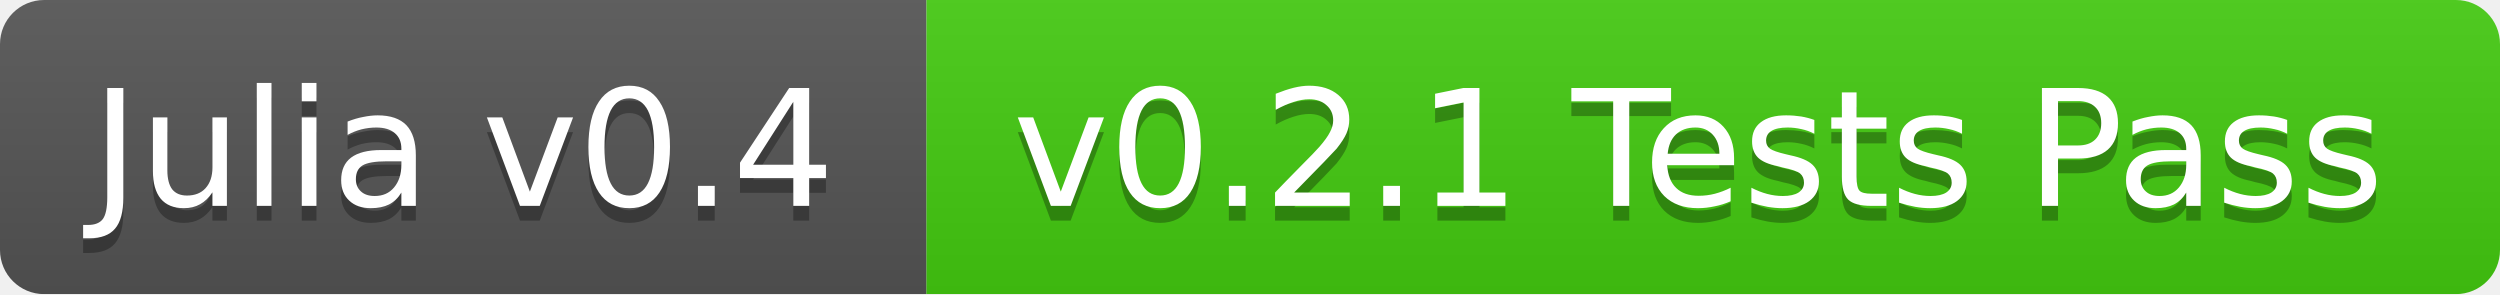
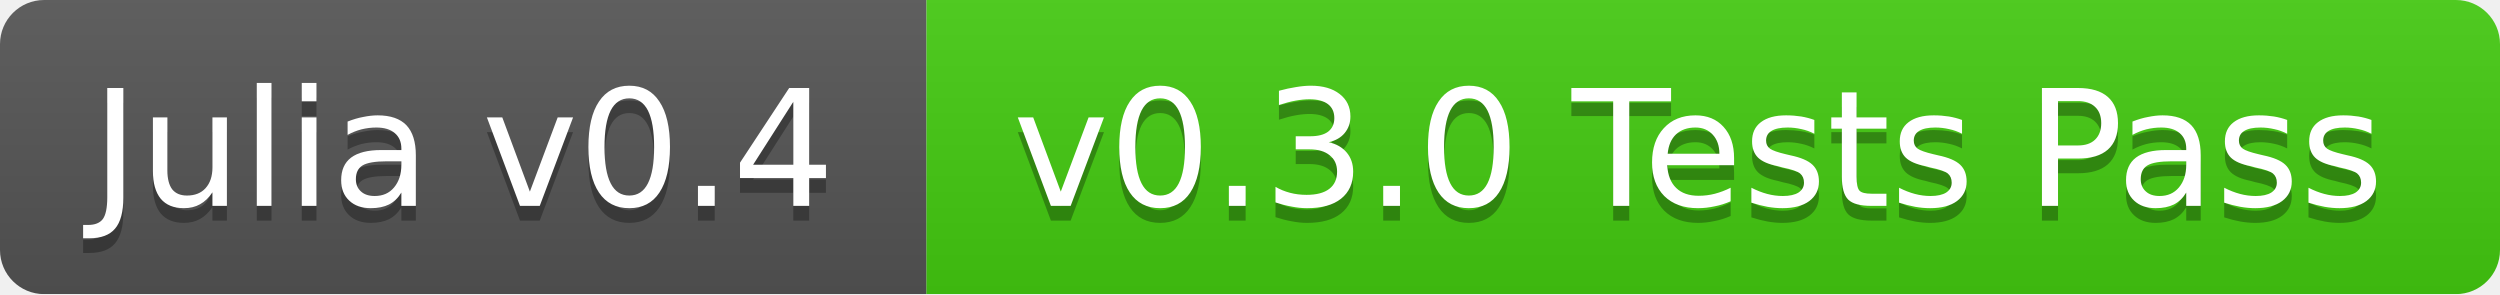
<svg xmlns="http://www.w3.org/2000/svg" width="170" height="20">
  <linearGradient id="b" x2="0" y2="100%">
    <stop offset="0" stop-color="#bbb" stop-opacity=".1" />
    <stop offset="1" stop-opacity=".1" />
  </linearGradient>
  <mask id="a">
    <rect width="170" height="20" rx="3" fill="#fff" />
  </mask>
  <g mask="url(#a)">
    <path fill="#555" d="M0 0h63v20H0z" />
    <path fill="#4c1" d="M63 0h107v20H63z" />
    <path fill="url(#b)" d="M0 0h170v20H0z" />
  </g>
  <g fill="#fff" text-anchor="middle" font-family="DejaVu Sans,Verdana,Geneva,sans-serif" font-size="11">
    <text x="31.5" y="15" fill="#010101" fill-opacity=".3">Julia v0.4</text>
    <text x="31.5" y="14">Julia v0.4</text>
-     <text x="115.5" y="15" fill="#010101" fill-opacity=".3">v0.2.1 Tests Pass</text>
-     <text x="115.5" y="14">v0.2.1 Tests Pass</text>
+     <text x="115.5" y="15" fill="#010101" fill-opacity=".3">v0.3.0 Tests Pass</text>
+     <text x="115.5" y="14">v0.3.0 Tests Pass</text>
  </g>
</svg>
